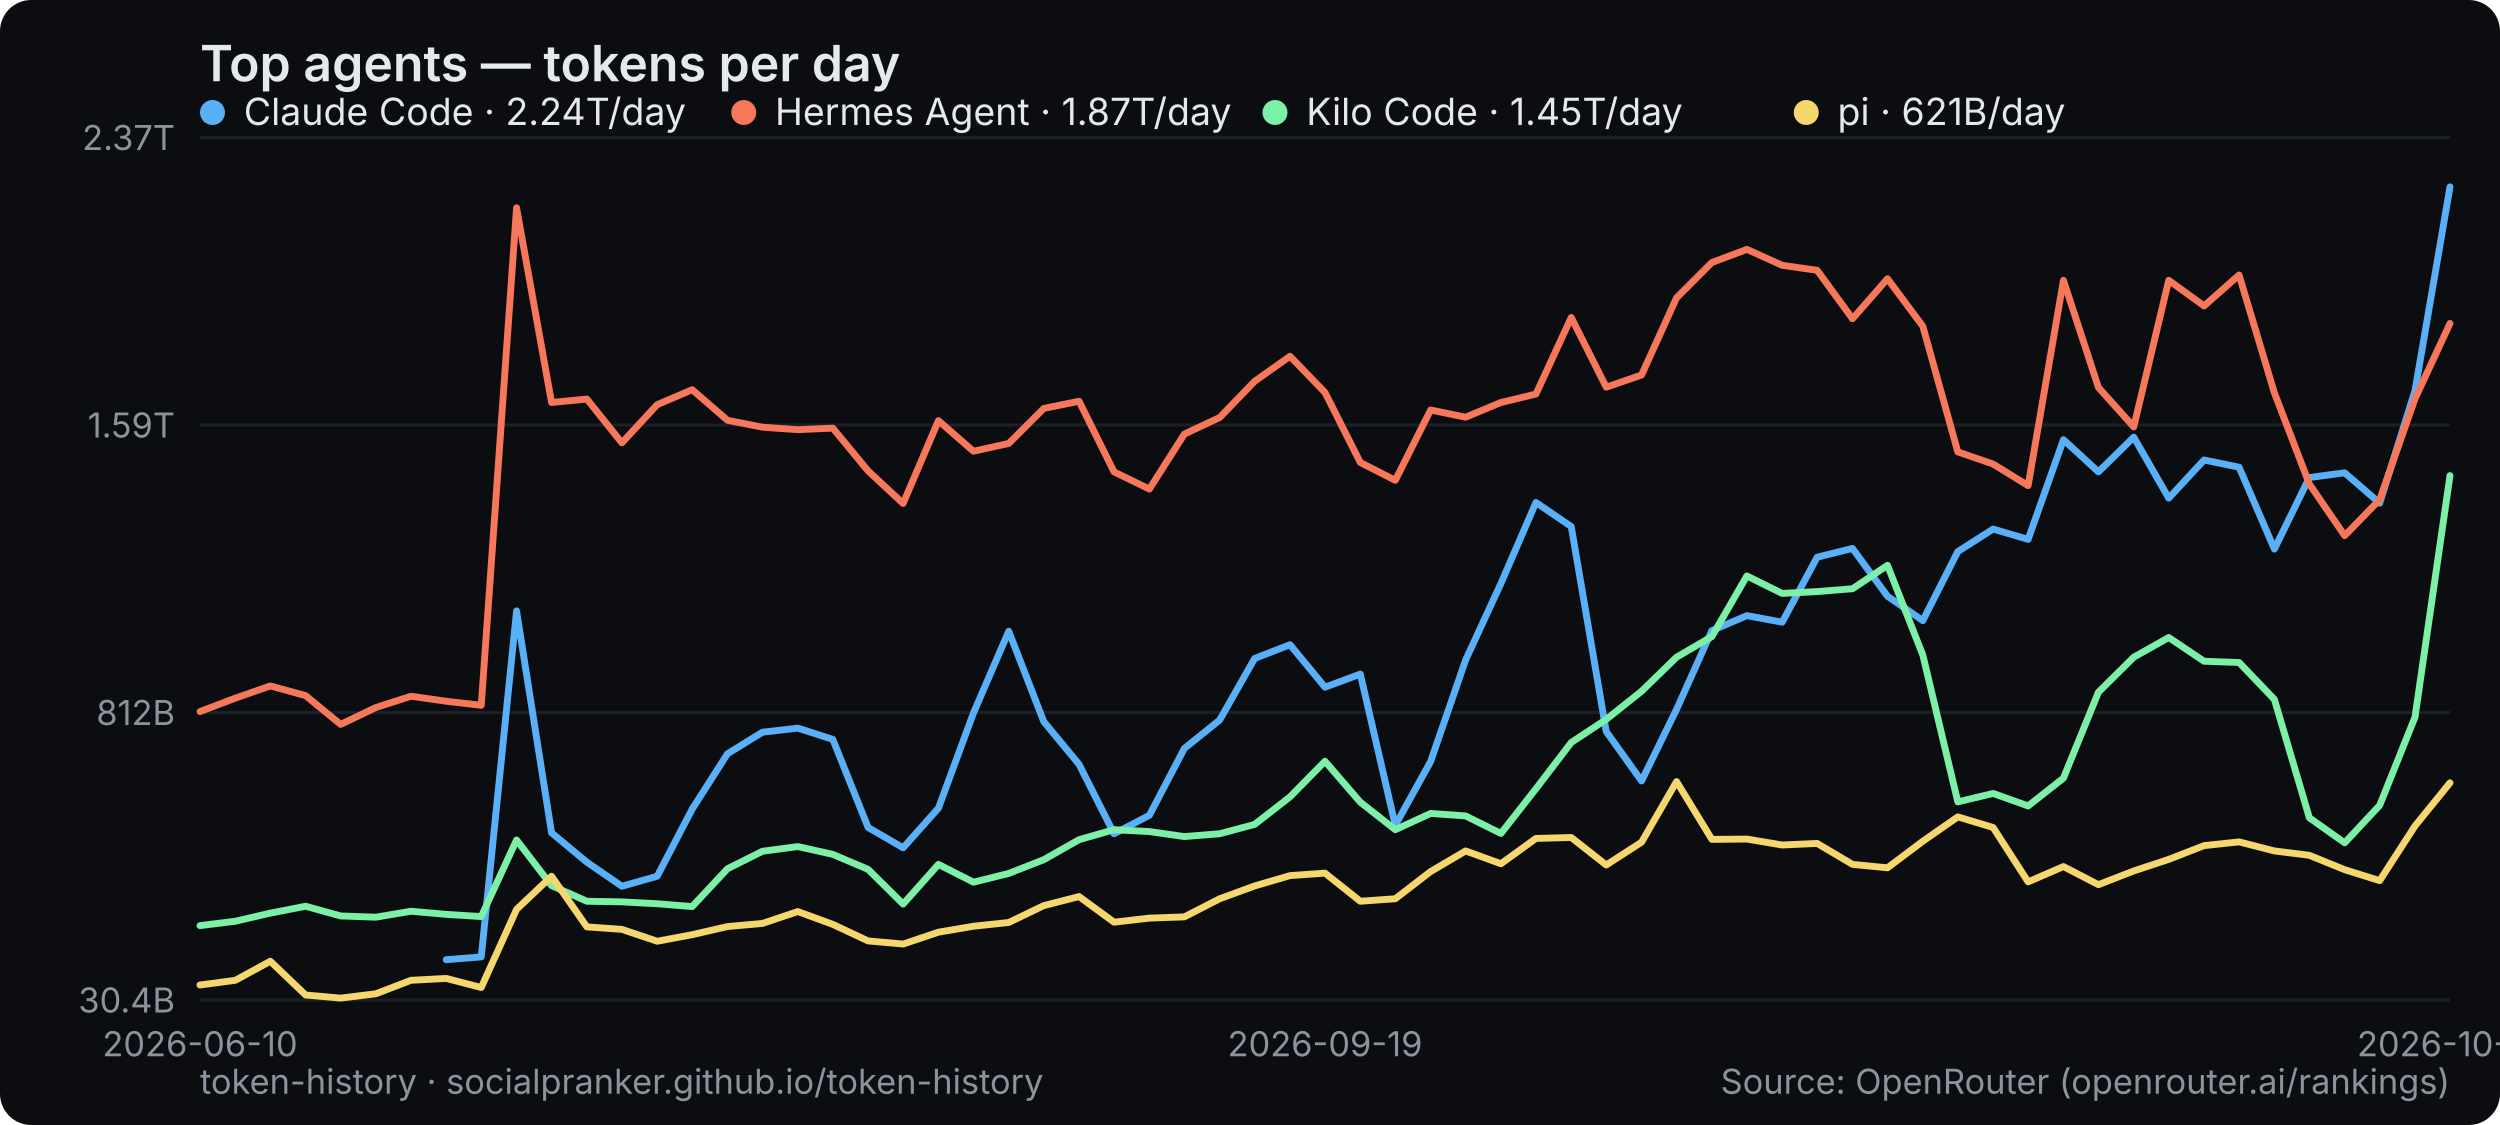
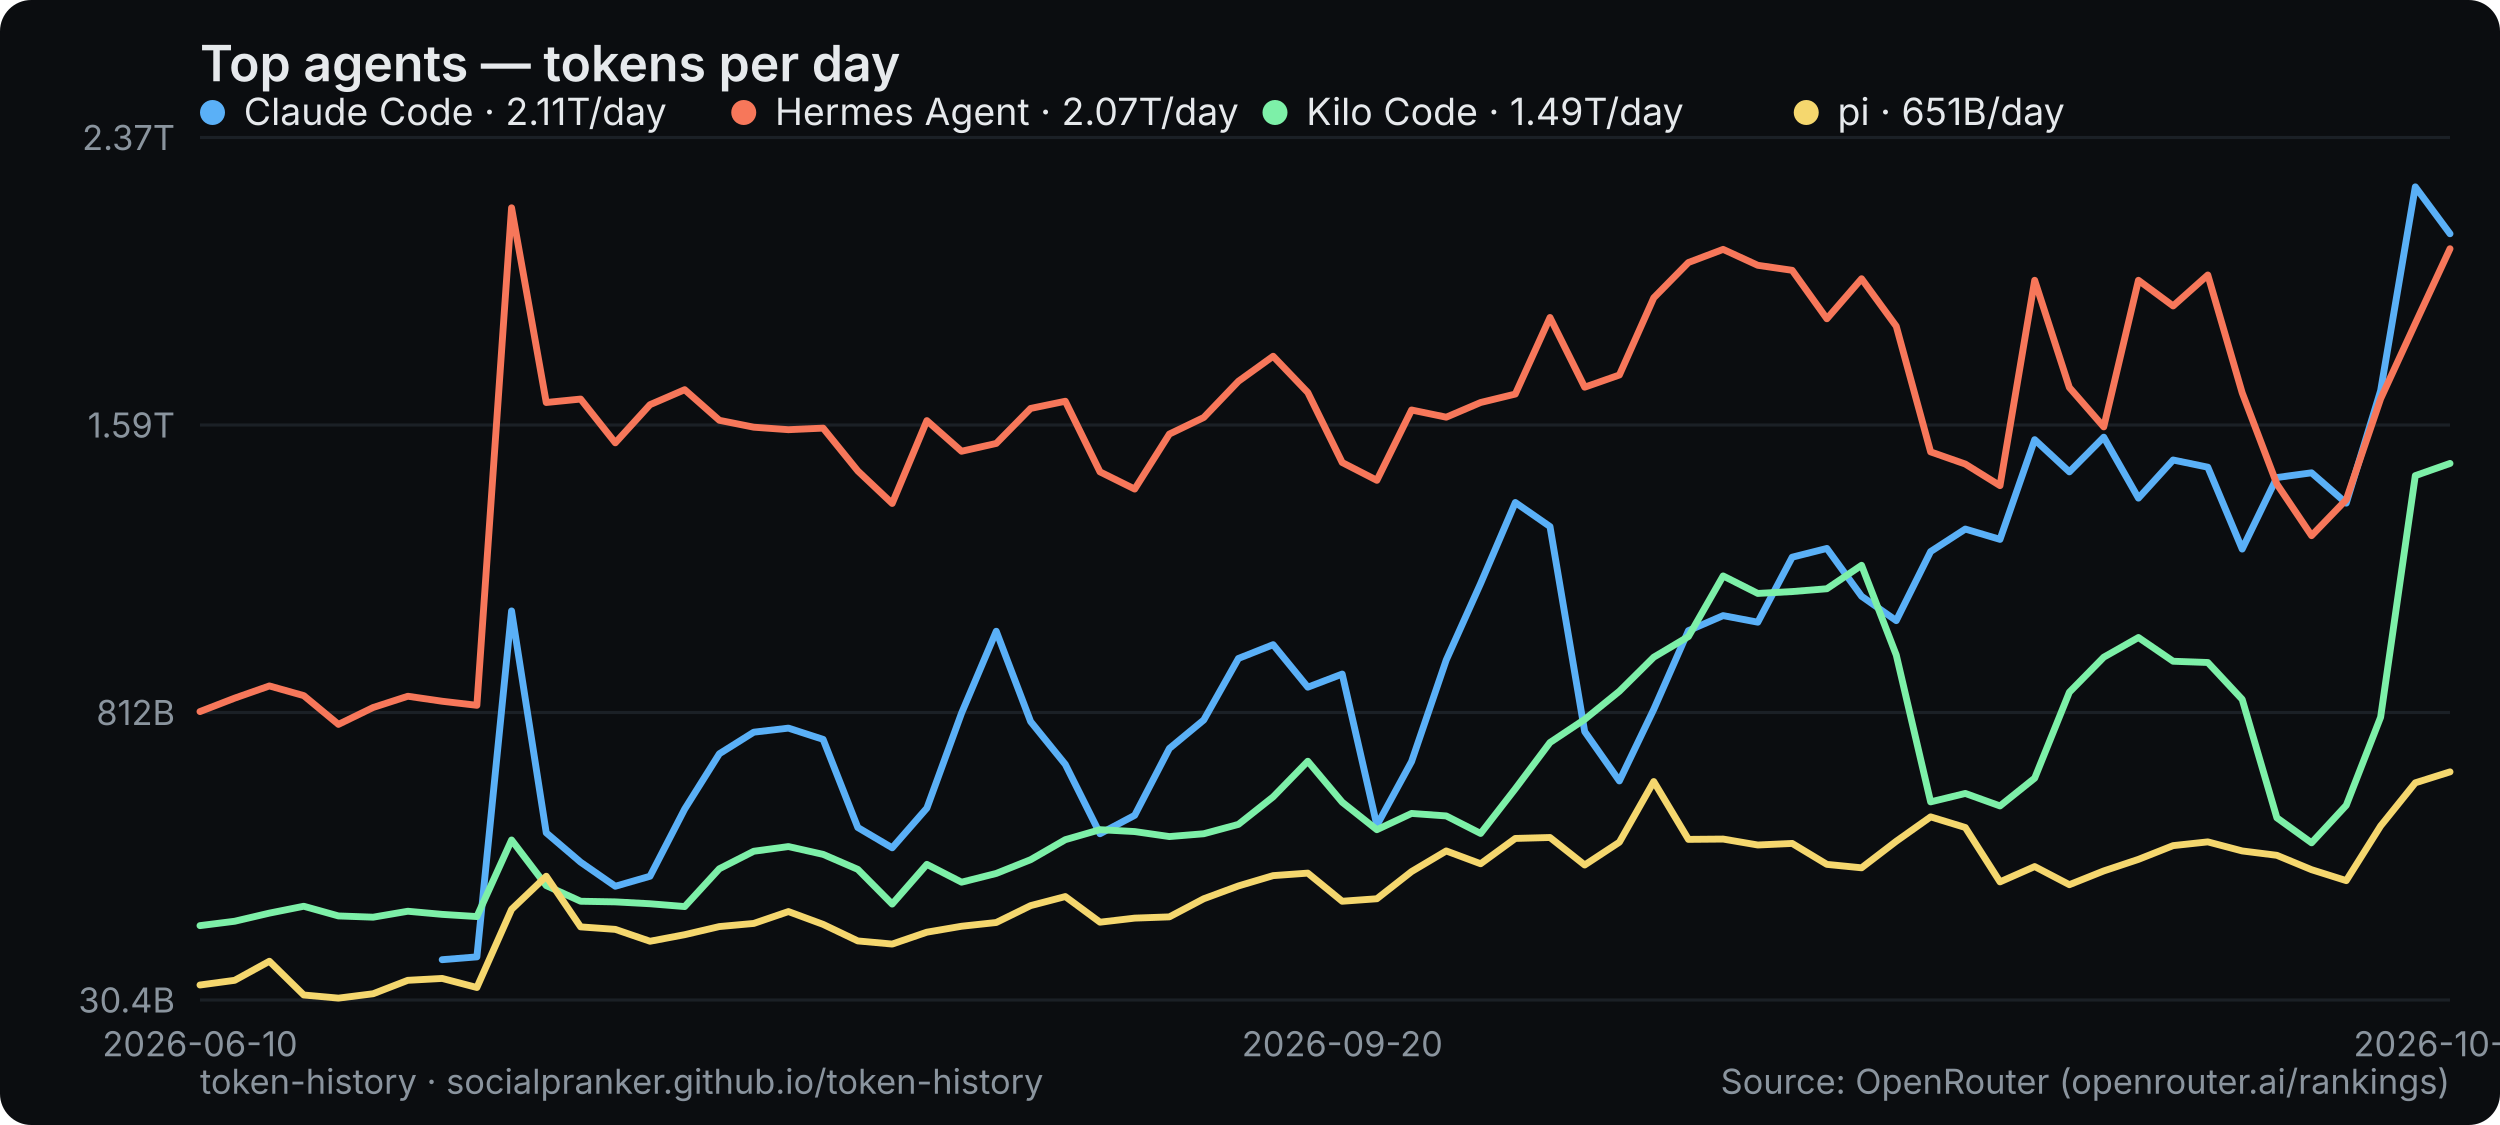
<svg xmlns="http://www.w3.org/2000/svg" width="800" height="360" viewBox="0 0 800 360" role="img" aria-label="Top agents — tokens per day">
  <rect width="800" height="360" rx="10" fill="#0b0d10" />
  <text x="64" y="26" font-family="system-ui,-apple-system,Segoe UI,sans-serif" font-size="16" font-weight="600" fill="#e6e9ec">Top agents — tokens per day</text>
  <line x1="64" y1="320" x2="784" y2="320" stroke="#1b2026" stroke-width="1" />
  <text x="56" y="324" text-anchor="end" font-family="system-ui,-apple-system,Segoe UI,sans-serif" font-size="11" fill="#8a949e">30.4B</text>
  <line x1="64" y1="228" x2="784" y2="228" stroke="#1b2026" stroke-width="1" />
  <text x="56" y="232" text-anchor="end" font-family="system-ui,-apple-system,Segoe UI,sans-serif" font-size="11" fill="#8a949e">812B</text>
  <line x1="64" y1="136" x2="784" y2="136" stroke="#1b2026" stroke-width="1" />
  <text x="56" y="140" text-anchor="end" font-family="system-ui,-apple-system,Segoe UI,sans-serif" font-size="11" fill="#8a949e">1.59T</text>
  <line x1="64" y1="44" x2="784" y2="44" stroke="#1b2026" stroke-width="1" />
  <text x="56" y="48" text-anchor="end" font-family="system-ui,-apple-system,Segoe UI,sans-serif" font-size="11" fill="#8a949e">2.37T</text>
  <text x="64" y="338" text-anchor="middle" font-family="system-ui,-apple-system,Segoe UI,sans-serif" font-size="11" fill="#8a949e">2026-06-10</text>
-   <text x="424" y="338" text-anchor="middle" font-family="system-ui,-apple-system,Segoe UI,sans-serif" font-size="11" fill="#8a949e">2026-09-19</text>
-   <text x="784" y="338" text-anchor="middle" font-family="system-ui,-apple-system,Segoe UI,sans-serif" font-size="11" fill="#8a949e">2026-10-21</text>
-   <polyline points="142.8,307.1 154.0,306.2 165.3,195.5 176.5,266.5 187.8,275.9 199.0,283.6 210.3,280.4 221.5,258.9 232.8,241.2 244.0,234.3 255.3,233.0 266.5,236.6 277.8,264.8 289.0,271.3 300.3,258.6 311.5,228.2 322.8,202.0 334.0,230.9 345.3,244.6 356.5,266.8 367.8,260.9 379.0,239.5 390.3,230.4 401.5,210.7 412.8,206.3 424.0,219.9 435.3,215.7 446.5,264.1 457.8,243.7 469.0,211.2 480.3,186.7 491.5,160.8 502.8,168.5 514.0,234.1 525.3,249.9 536.5,227.0 547.8,201.8 559.0,197.0 570.3,199.1 581.5,178.3 592.8,175.5 604.0,190.8 615.3,198.6 626.5,176.5 637.8,169.3 649.0,172.6 660.3,140.7 671.5,151.0 682.8,139.9 694.0,159.4 705.3,147.2 716.5,149.5 727.8,175.7 739.0,152.8 750.3,151.3 761.5,161.0 772.8,125.0 784.0,59.8" fill="none" stroke="#5ab0f7" stroke-width="2.2" stroke-linejoin="round" stroke-linecap="round" />
+   <text x="429.538" y="338" text-anchor="middle" font-family="system-ui,-apple-system,Segoe UI,sans-serif" font-size="11" fill="#8a949e">2026-09-20</text>
+   <text x="784" y="338" text-anchor="middle" font-family="system-ui,-apple-system,Segoe UI,sans-serif" font-size="11" fill="#8a949e">2026-10-22</text>
+   <polyline points="141.5,307.1 152.6,306.2 163.7,195.5 174.8,266.5 185.8,275.9 196.9,283.6 208.0,280.4 219.1,258.9 230.2,241.2 241.2,234.3 252.3,233.0 263.4,236.6 274.5,264.8 285.5,271.3 296.6,258.6 307.7,228.2 318.8,202.0 329.8,230.9 340.9,244.6 352.0,266.8 363.1,260.9 374.2,239.5 385.2,230.4 396.3,210.7 407.4,206.3 418.5,219.9 429.5,215.7 440.6,264.1 451.7,243.7 462.8,211.2 473.8,186.7 484.9,160.8 496.0,168.5 507.1,234.1 518.2,249.9 529.2,227.0 540.3,201.8 551.4,197.0 562.5,199.1 573.5,178.3 584.6,175.5 595.7,190.8 606.8,198.6 617.8,176.5 628.9,169.3 640.0,172.6 651.1,140.7 662.2,151.0 673.2,139.9 684.3,159.4 695.4,147.2 706.5,149.5 717.5,175.7 728.6,152.8 739.7,151.3 750.8,161.0 761.8,125.0 772.9,59.8 784.0,74.8" fill="none" stroke="#5ab0f7" stroke-width="2.2" stroke-linejoin="round" stroke-linecap="round" />
  <g font-family="system-ui,-apple-system,Segoe UI,sans-serif" font-size="12">
    <circle cx="68" cy="36" r="4" fill="#5ab0f7" />
-     <text x="78" y="40" fill="#e6e9ec">Claude Code · 2.24T/day</text>
+     <text x="78" y="40" fill="#e6e9ec">Claude Code · 2.11T/day</text>
  </g>
-   <polyline points="64.0,227.7 75.3,223.4 86.5,219.5 97.8,222.6 109.0,231.8 120.3,226.4 131.5,222.8 142.8,224.4 154.0,225.7 165.3,66.5 176.5,128.8 187.8,127.7 199.0,141.7 210.3,129.5 221.5,124.7 232.8,134.5 244.0,136.7 255.3,137.5 266.5,137.0 277.8,150.7 289.0,161.1 300.3,134.6 311.5,144.4 322.8,141.9 334.0,130.7 345.3,128.4 356.5,151.0 367.8,156.5 379.0,138.9 390.3,133.6 401.5,122.0 412.8,114.0 424.0,125.6 435.3,148.0 446.5,153.7 457.8,131.2 469.0,133.5 480.3,128.8 491.5,126.1 502.8,101.6 514.0,123.9 525.3,120.0 536.5,95.3 547.8,84.0 559.0,79.8 570.3,84.9 581.5,86.5 592.8,102.0 604.0,89.2 615.3,104.4 626.5,144.6 637.8,148.5 649.0,155.4 660.3,89.7 671.5,124.0 682.8,136.6 694.0,89.7 705.3,97.9 716.5,88.0 727.8,125.7 739.0,154.9 750.3,171.4 761.5,159.9 772.8,127.6 784.0,103.5" fill="none" stroke="#f7775a" stroke-width="2.2" stroke-linejoin="round" stroke-linecap="round" />
+   <polyline points="64.0,227.7 75.1,223.4 86.2,219.5 97.2,222.6 108.3,231.8 119.4,226.4 130.5,222.8 141.5,224.4 152.6,225.7 163.7,66.5 174.8,128.8 185.8,127.7 196.9,141.7 208.0,129.5 219.1,124.7 230.2,134.5 241.2,136.7 252.3,137.5 263.4,137.0 274.5,150.7 285.5,161.1 296.6,134.6 307.7,144.4 318.8,141.9 329.8,130.7 340.9,128.4 352.0,151.0 363.1,156.5 374.2,138.9 385.2,133.6 396.3,122.0 407.4,114.0 418.5,125.6 429.5,148.0 440.6,153.7 451.7,131.2 462.8,133.5 473.8,128.8 484.9,126.1 496.0,101.6 507.1,123.9 518.2,120.0 529.2,95.3 540.3,84.0 551.4,79.8 562.5,84.9 573.5,86.5 584.6,102.0 595.7,89.2 606.8,104.4 617.8,144.6 628.9,148.5 640.0,155.4 651.1,89.7 662.2,124.0 673.2,136.6 684.3,89.7 695.4,97.9 706.5,88.0 717.5,125.7 728.6,154.9 739.7,171.4 750.8,159.9 761.8,127.6 772.9,103.5 784.0,79.6" fill="none" stroke="#f7775a" stroke-width="2.2" stroke-linejoin="round" stroke-linecap="round" />
  <g font-family="system-ui,-apple-system,Segoe UI,sans-serif" font-size="12">
    <circle cx="238" cy="36" r="4" fill="#f7775a" />
-     <text x="248" y="40" fill="#e6e9ec">Hermes Agent · 1.87T/day</text>
+     <text x="248" y="40" fill="#e6e9ec">Hermes Agent · 2.07T/day</text>
  </g>
-   <polyline points="64.0,296.2 75.3,294.8 86.5,292.2 97.8,290.0 109.0,293.1 120.3,293.5 131.5,291.6 142.8,292.6 154.0,293.3 165.3,268.8 176.5,283.4 187.8,288.4 199.0,288.6 210.3,289.2 221.5,290.1 232.8,278.0 244.0,272.4 255.3,270.9 266.5,273.4 277.8,278.2 289.0,289.3 300.3,276.6 311.5,282.3 322.8,279.5 334.0,275.1 345.3,268.7 356.5,265.5 367.8,266.1 379.0,267.7 390.3,266.8 401.5,263.8 412.8,255.0 424.0,243.6 435.3,256.7 446.5,265.5 457.8,260.3 469.0,261.1 480.3,266.7 491.5,252.4 502.8,237.6 514.0,230.2 525.3,221.2 536.5,210.3 547.8,203.7 559.0,184.3 570.3,189.9 581.5,189.3 592.8,188.4 604.0,180.9 615.3,209.6 626.5,256.6 637.8,253.9 649.0,257.9 660.3,249.0 671.5,221.5 682.8,210.3 694.0,204.0 705.3,211.6 716.5,212.0 727.8,223.8 739.0,261.7 750.3,269.7 761.5,257.7 772.8,229.5 784.0,152.2" fill="none" stroke="#7df0a8" stroke-width="2.2" stroke-linejoin="round" stroke-linecap="round" />
+   <polyline points="64.0,296.2 75.1,294.8 86.2,292.2 97.2,290.0 108.3,293.1 119.4,293.5 130.5,291.6 141.5,292.6 152.6,293.3 163.7,268.8 174.8,283.4 185.8,288.4 196.9,288.6 208.0,289.2 219.1,290.1 230.2,278.0 241.2,272.4 252.3,270.9 263.4,273.4 274.5,278.2 285.5,289.3 296.6,276.6 307.7,282.3 318.8,279.5 329.8,275.1 340.9,268.7 352.0,265.5 363.1,266.1 374.2,267.7 385.2,266.8 396.3,263.8 407.4,255.0 418.5,243.6 429.5,256.7 440.6,265.5 451.7,260.3 462.8,261.1 473.8,266.7 484.9,252.4 496.0,237.6 507.1,230.2 518.2,221.2 529.2,210.3 540.3,203.7 551.4,184.3 562.5,189.9 573.5,189.3 584.6,188.4 595.7,180.9 606.8,209.6 617.8,256.6 628.9,253.9 640.0,257.9 651.1,249.0 662.2,221.5 673.2,210.3 684.3,204.0 695.4,211.6 706.5,212.0 717.5,223.8 728.6,261.7 739.7,269.7 750.8,257.7 761.8,229.5 772.9,152.2 784.0,148.3" fill="none" stroke="#7df0a8" stroke-width="2.2" stroke-linejoin="round" stroke-linecap="round" />
  <g font-family="system-ui,-apple-system,Segoe UI,sans-serif" font-size="12">
    <circle cx="408" cy="36" r="4" fill="#7df0a8" />
-     <text x="418" y="40" fill="#e6e9ec">Kilo Code · 1.45T/day</text>
+     <text x="418" y="40" fill="#e6e9ec">Kilo Code · 1.49T/day</text>
  </g>
-   <polyline points="64.0,315.2 75.3,313.7 86.5,307.6 97.8,318.4 109.0,319.4 120.3,318.0 131.5,313.7 142.8,313.1 154.0,316.0 165.3,291.0 176.5,280.4 187.8,296.6 199.0,297.4 210.3,301.2 221.5,299.1 232.8,296.5 244.0,295.5 255.3,291.7 266.5,295.8 277.8,301.1 289.0,302.1 300.3,298.3 311.5,296.4 322.8,295.2 334.0,289.8 345.3,286.9 356.5,295.1 367.8,293.8 379.0,293.4 390.3,287.6 401.5,283.5 412.8,280.2 424.0,279.4 435.3,288.4 446.5,287.6 457.8,278.9 469.0,272.3 480.3,276.4 491.5,268.3 502.8,268.0 514.0,276.8 525.3,269.5 536.5,250.1 547.8,268.6 559.0,268.5 570.3,270.4 581.5,269.9 592.8,276.6 604.0,277.7 615.3,269.2 626.5,261.4 637.8,264.8 649.0,282.2 660.3,277.3 671.5,283.1 682.8,278.7 694.0,275.0 705.3,270.6 716.5,269.4 727.8,272.3 739.0,273.7 750.3,278.3 761.5,281.8 772.8,264.3 784.0,250.5" fill="none" stroke="#f5d76e" stroke-width="2.2" stroke-linejoin="round" stroke-linecap="round" />
+   <polyline points="64.0,315.2 75.1,313.7 86.2,307.6 97.2,318.4 108.3,319.4 119.4,318.0 130.5,313.7 141.5,313.1 152.6,316.0 163.7,291.0 174.8,280.4 185.8,296.6 196.9,297.4 208.0,301.2 219.1,299.1 230.2,296.5 241.2,295.5 252.3,291.7 263.4,295.8 274.5,301.1 285.5,302.1 296.6,298.3 307.7,296.4 318.8,295.2 329.8,289.8 340.9,286.9 352.0,295.1 363.1,293.8 374.2,293.4 385.2,287.6 396.3,283.5 407.4,280.2 418.5,279.4 429.5,288.4 440.6,287.6 451.7,278.9 462.8,272.3 473.8,276.4 484.9,268.3 496.0,268.0 507.1,276.8 518.2,269.5 529.2,250.1 540.3,268.6 551.4,268.5 562.5,270.4 573.5,269.9 584.6,276.6 595.7,277.7 606.8,269.2 617.8,261.4 628.9,264.8 640.0,282.2 651.1,277.3 662.2,283.1 673.2,278.7 684.3,275.0 695.4,270.6 706.5,269.4 717.5,272.3 728.6,273.7 739.7,278.3 750.8,281.8 761.8,264.3 772.9,250.5 784.0,247.0" fill="none" stroke="#f5d76e" stroke-width="2.2" stroke-linejoin="round" stroke-linecap="round" />
  <g font-family="system-ui,-apple-system,Segoe UI,sans-serif" font-size="12">
    <circle cx="578" cy="36" r="4" fill="#f5d76e" />
-     <text x="588" y="40" fill="#e6e9ec">pi · 621B/day</text>
+     <text x="588" y="40" fill="#e6e9ec">pi · 651B/day</text>
  </g>
  <text x="64" y="350" font-family="system-ui,-apple-system,Segoe UI,sans-serif" font-size="11" fill="#8a949e">token-history · socialpranker.github.io/token-history</text>
  <text x="784" y="350" text-anchor="end" font-family="system-ui,-apple-system,Segoe UI,sans-serif" font-size="11" fill="#8a949e">Source: OpenRouter (openrouter.ai/rankings)</text>
</svg>
